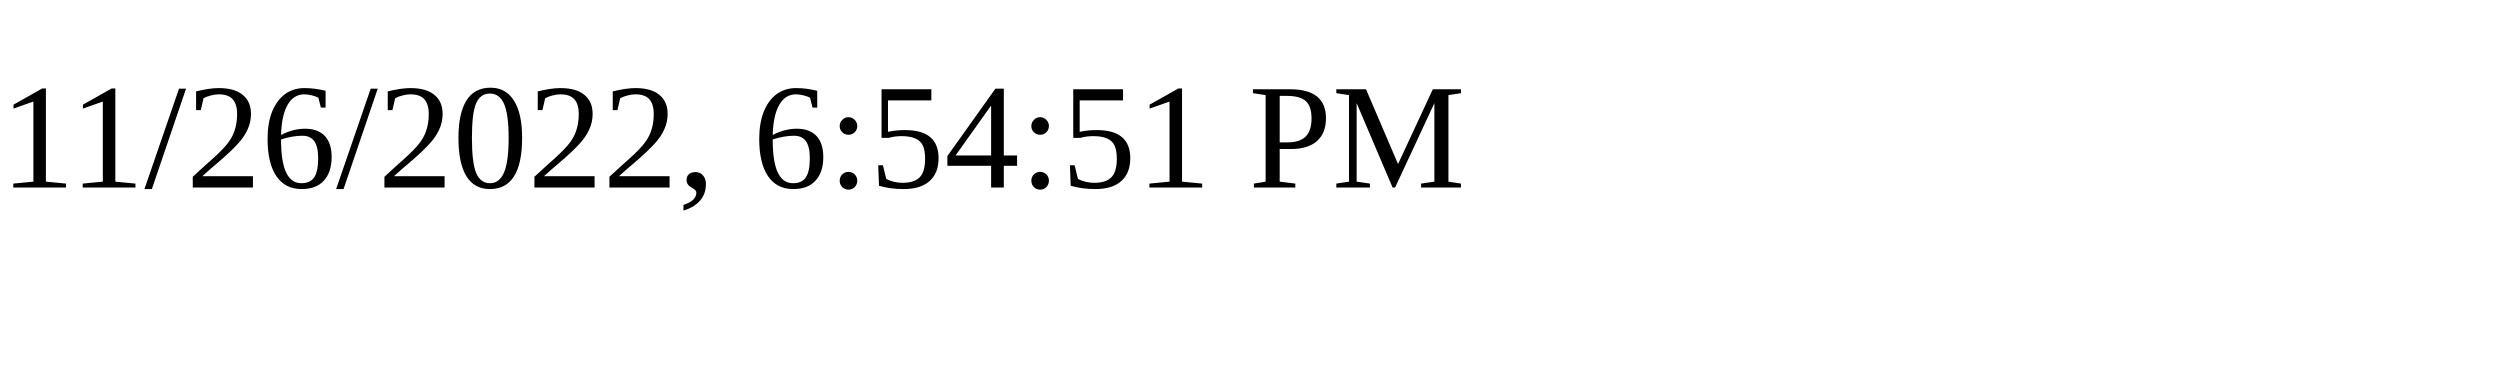
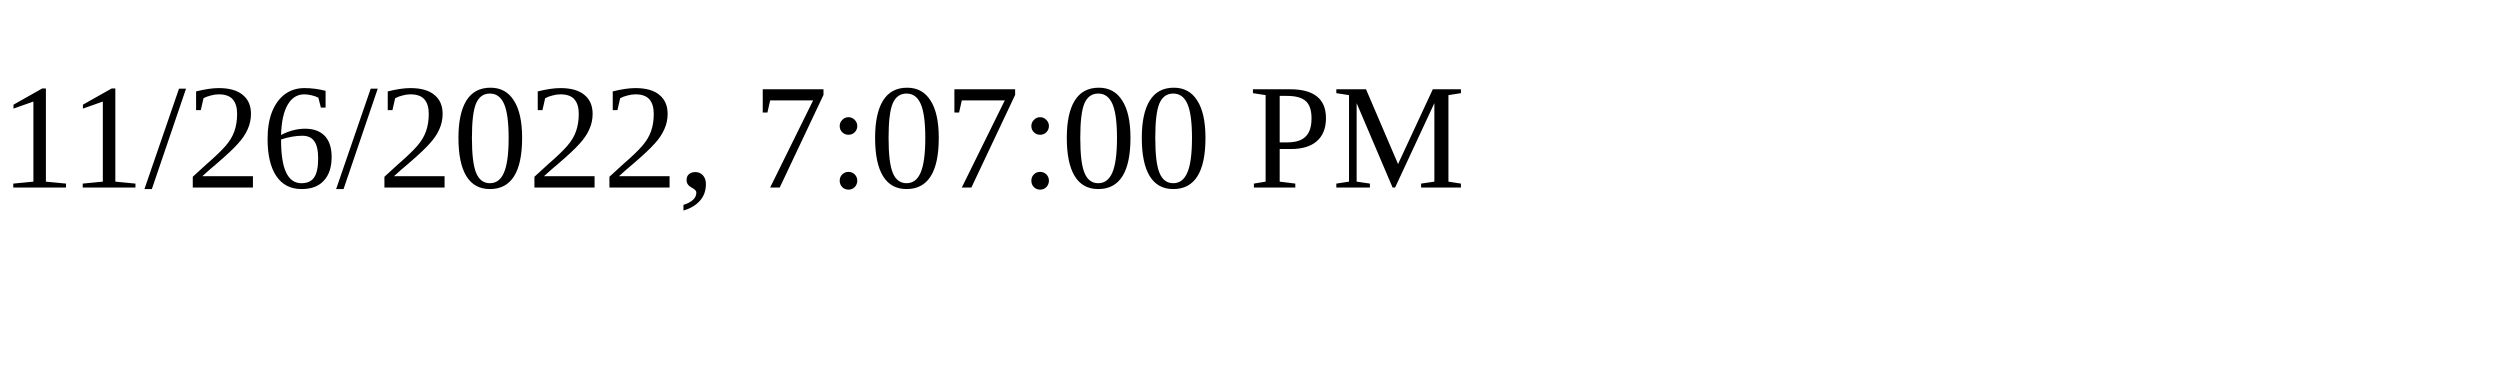
<svg xmlns="http://www.w3.org/2000/svg" height="30" width="200">
-   <text x="0" y="15">11/26/2022, 6:54:51 PM</text>
+   <text x="0" y="15">11/26/2022, 7:07:00 PM</text>
</svg>
